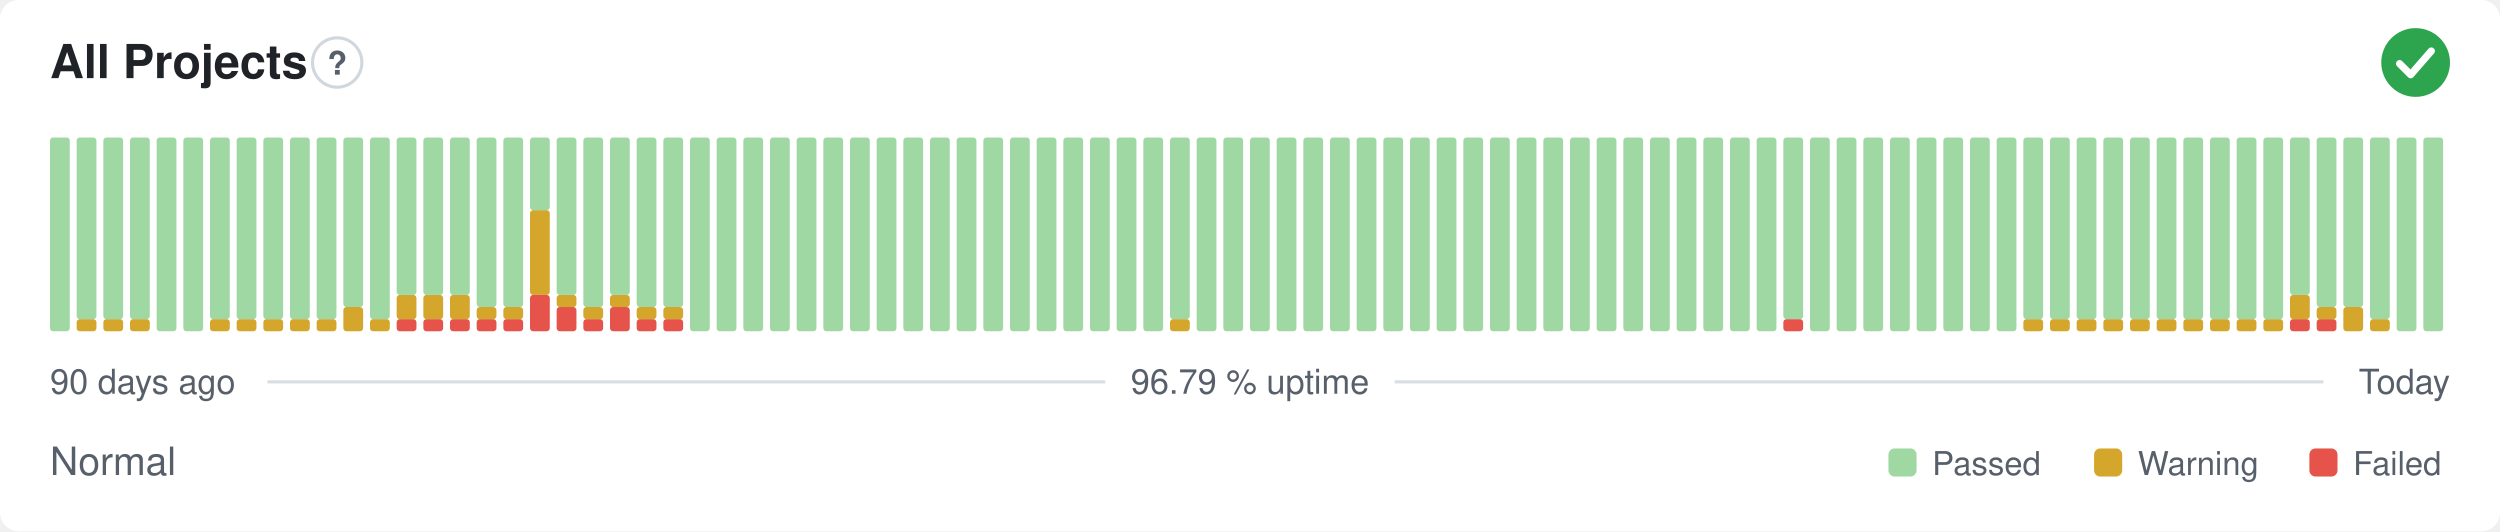
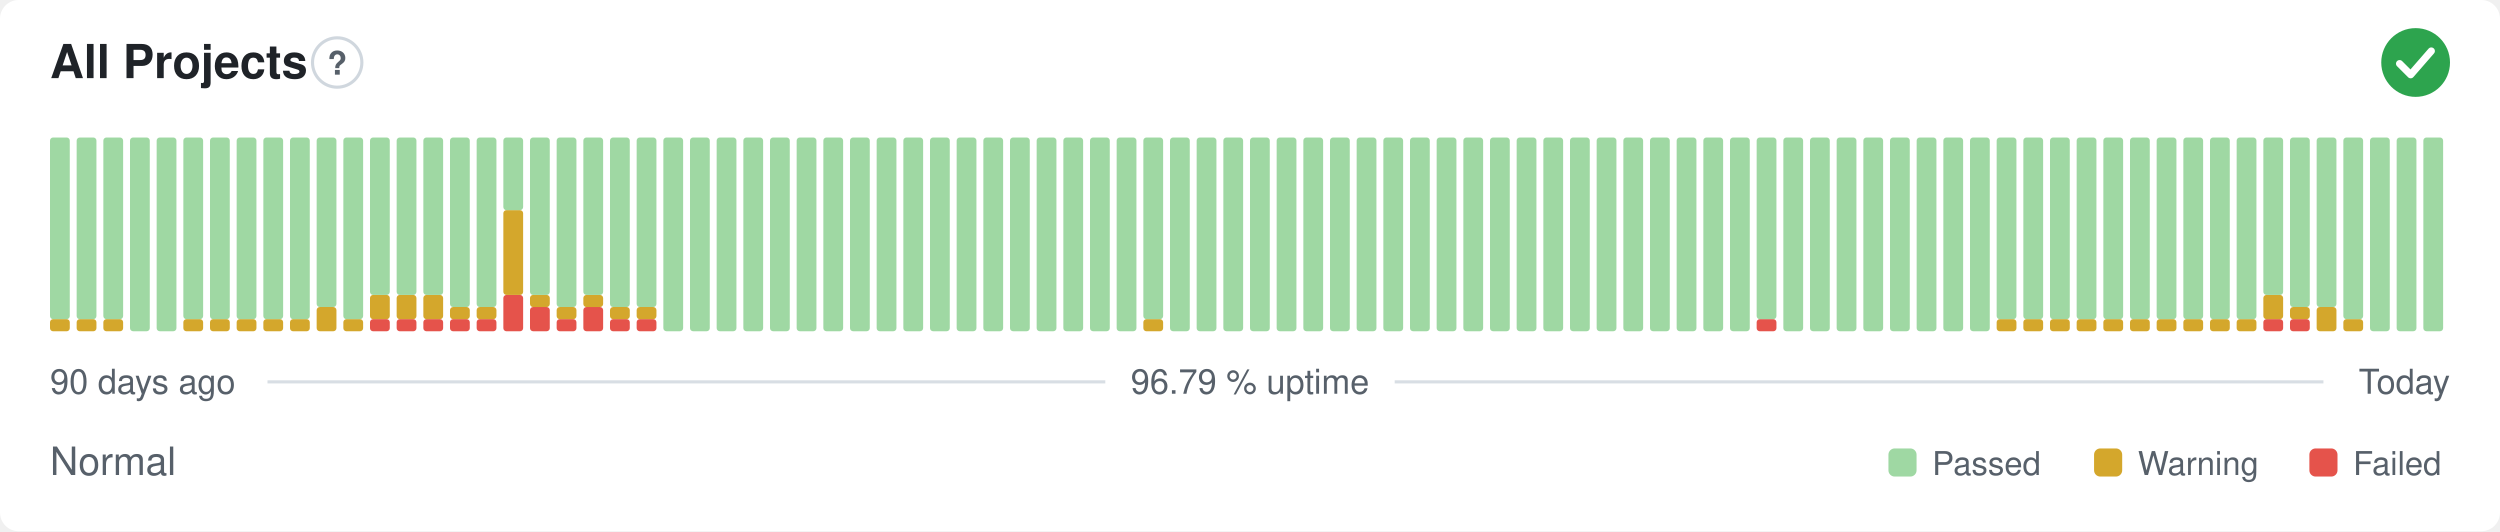
<svg xmlns="http://www.w3.org/2000/svg" width="800" height="170" viewBox="0 0 800 170" role="img" aria-label="All Projects: Normal, 96.79 % uptime over the last 90 days" font-family="-apple-system,BlinkMacSystemFont,'Segoe UI',Helvetica,Arial,sans-serif">
  <style>
    @media (prefers-color-scheme: dark) {
      .bg { fill: #0d1117 }
      .title { fill: #e6edf3 }
      .muted { fill: #8b949e }
      .hint { stroke: #30363d }
      .rule { stroke: #30363d }
      .nodata { fill: #21262d }
    }
  </style>
  <rect class="bg" width="800" height="170" rx="6" fill="#ffffff" />
  <text class="title" x="16" y="25" font-size="15" font-weight="600" fill="#1f2328">All Projects</text>
  <circle class="hint" cx="107.9" cy="20" r="7.9" fill="none" stroke="#d0d7de" stroke-width="1" />
  <text class="muted" x="107.9" y="23.9" text-anchor="middle" font-size="10.4" font-weight="700" fill="#57606a">?</text>
  <circle cx="773" cy="20" r="11" fill="#2da44e" />
  <path d="M767.87 20.37l3.54 3.54 6.60 -7.58" fill="none" stroke="#fff" stroke-width="2.31" stroke-linecap="round" stroke-linejoin="round" />
-   <rect x="16.00" y="44.00" width="6.33" height="62.00" rx="1" fill="#9fd8a3" />
+   <rect x="16.00" y="102.13" width="6.33" height="3.88" rx="1" fill="#d4a72c" />
+   <rect x="16.00" y="44.00" width="6.33" height="58.13" rx="1" fill="#9fd8a3" />
  <rect x="24.53" y="102.13" width="6.33" height="3.88" rx="1" fill="#d4a72c" />
  <rect x="24.53" y="44.00" width="6.33" height="58.13" rx="1" fill="#9fd8a3" />
  <rect x="33.07" y="102.13" width="6.33" height="3.88" rx="1" fill="#d4a72c" />
  <rect x="33.07" y="44.00" width="6.33" height="58.13" rx="1" fill="#9fd8a3" />
-   <rect x="41.60" y="102.13" width="6.33" height="3.88" rx="1" fill="#d4a72c" />
-   <rect x="41.60" y="44.00" width="6.33" height="58.13" rx="1" fill="#9fd8a3" />
+   <rect x="41.60" y="44.00" width="6.33" height="62.00" rx="1" fill="#9fd8a3" />
  <rect x="50.13" y="44.00" width="6.33" height="62.00" rx="1" fill="#9fd8a3" />
-   <rect x="58.67" y="44.00" width="6.33" height="62.00" rx="1" fill="#9fd8a3" />
+   <rect x="58.67" y="102.13" width="6.33" height="3.88" rx="1" fill="#d4a72c" />
+   <rect x="58.67" y="44.00" width="6.33" height="58.13" rx="1" fill="#9fd8a3" />
  <rect x="67.20" y="102.13" width="6.33" height="3.88" rx="1" fill="#d4a72c" />
  <rect x="67.20" y="44.00" width="6.33" height="58.13" rx="1" fill="#9fd8a3" />
  <rect x="75.73" y="102.13" width="6.33" height="3.88" rx="1" fill="#d4a72c" />
  <rect x="75.73" y="44.00" width="6.33" height="58.13" rx="1" fill="#9fd8a3" />
  <rect x="84.27" y="102.13" width="6.33" height="3.88" rx="1" fill="#d4a72c" />
  <rect x="84.27" y="44.00" width="6.33" height="58.13" rx="1" fill="#9fd8a3" />
  <rect x="92.80" y="102.13" width="6.33" height="3.88" rx="1" fill="#d4a72c" />
  <rect x="92.80" y="44.00" width="6.33" height="58.13" rx="1" fill="#9fd8a3" />
-   <rect x="101.33" y="102.13" width="6.33" height="3.88" rx="1" fill="#d4a72c" />
-   <rect x="101.33" y="44.00" width="6.33" height="58.13" rx="1" fill="#9fd8a3" />
-   <rect x="109.87" y="98.25" width="6.33" height="7.75" rx="1" fill="#d4a72c" />
-   <rect x="109.87" y="44.00" width="6.33" height="54.25" rx="1" fill="#9fd8a3" />
-   <rect x="118.40" y="102.13" width="6.33" height="3.88" rx="1" fill="#d4a72c" />
-   <rect x="118.40" y="44.00" width="6.33" height="58.13" rx="1" fill="#9fd8a3" />
+   <rect x="101.33" y="98.25" width="6.33" height="7.75" rx="1" fill="#d4a72c" />
+   <rect x="101.33" y="44.00" width="6.33" height="54.25" rx="1" fill="#9fd8a3" />
+   <rect x="109.87" y="102.13" width="6.33" height="3.88" rx="1" fill="#d4a72c" />
+   <rect x="109.87" y="44.00" width="6.33" height="58.13" rx="1" fill="#9fd8a3" />
+   <rect x="118.40" y="102.13" width="6.33" height="3.88" rx="1" fill="#e5534b" />
+   <rect x="118.40" y="94.38" width="6.33" height="7.75" rx="1" fill="#d4a72c" />
+   <rect x="118.40" y="44.00" width="6.33" height="50.38" rx="1" fill="#9fd8a3" />
  <rect x="126.93" y="102.13" width="6.33" height="3.88" rx="1" fill="#e5534b" />
  <rect x="126.93" y="94.38" width="6.33" height="7.75" rx="1" fill="#d4a72c" />
  <rect x="126.93" y="44.00" width="6.33" height="50.38" rx="1" fill="#9fd8a3" />
  <rect x="135.47" y="102.13" width="6.33" height="3.88" rx="1" fill="#e5534b" />
  <rect x="135.47" y="94.38" width="6.33" height="7.75" rx="1" fill="#d4a72c" />
  <rect x="135.47" y="44.00" width="6.33" height="50.38" rx="1" fill="#9fd8a3" />
  <rect x="144.00" y="102.13" width="6.33" height="3.88" rx="1" fill="#e5534b" />
-   <rect x="144.00" y="94.38" width="6.33" height="7.75" rx="1" fill="#d4a72c" />
-   <rect x="144.00" y="44.00" width="6.33" height="50.38" rx="1" fill="#9fd8a3" />
+   <rect x="144.00" y="98.25" width="6.33" height="3.88" rx="1" fill="#d4a72c" />
+   <rect x="144.00" y="44.00" width="6.33" height="54.25" rx="1" fill="#9fd8a3" />
  <rect x="152.53" y="102.13" width="6.33" height="3.88" rx="1" fill="#e5534b" />
  <rect x="152.53" y="98.25" width="6.33" height="3.88" rx="1" fill="#d4a72c" />
  <rect x="152.53" y="44.00" width="6.33" height="54.25" rx="1" fill="#9fd8a3" />
-   <rect x="161.07" y="102.13" width="6.33" height="3.88" rx="1" fill="#e5534b" />
-   <rect x="161.07" y="98.25" width="6.33" height="3.88" rx="1" fill="#d4a72c" />
-   <rect x="161.07" y="44.00" width="6.33" height="54.25" rx="1" fill="#9fd8a3" />
-   <rect x="169.60" y="94.38" width="6.33" height="11.63" rx="1" fill="#e5534b" />
-   <rect x="169.60" y="67.25" width="6.33" height="27.13" rx="1" fill="#d4a72c" />
-   <rect x="169.60" y="44.00" width="6.33" height="23.25" rx="1" fill="#9fd8a3" />
-   <rect x="178.13" y="98.25" width="6.33" height="7.75" rx="1" fill="#e5534b" />
-   <rect x="178.13" y="94.38" width="6.33" height="3.88" rx="1" fill="#d4a72c" />
-   <rect x="178.13" y="44.00" width="6.33" height="50.38" rx="1" fill="#9fd8a3" />
-   <rect x="186.67" y="102.13" width="6.33" height="3.88" rx="1" fill="#e5534b" />
-   <rect x="186.67" y="98.25" width="6.33" height="3.88" rx="1" fill="#d4a72c" />
-   <rect x="186.67" y="44.00" width="6.33" height="54.25" rx="1" fill="#9fd8a3" />
-   <rect x="195.20" y="98.25" width="6.33" height="7.75" rx="1" fill="#e5534b" />
-   <rect x="195.20" y="94.38" width="6.33" height="3.88" rx="1" fill="#d4a72c" />
-   <rect x="195.20" y="44.00" width="6.33" height="50.38" rx="1" fill="#9fd8a3" />
+   <rect x="161.07" y="94.38" width="6.33" height="11.63" rx="1" fill="#e5534b" />
+   <rect x="161.07" y="67.25" width="6.33" height="27.13" rx="1" fill="#d4a72c" />
+   <rect x="161.07" y="44.00" width="6.33" height="23.25" rx="1" fill="#9fd8a3" />
+   <rect x="169.60" y="98.25" width="6.33" height="7.75" rx="1" fill="#e5534b" />
+   <rect x="169.60" y="94.38" width="6.33" height="3.88" rx="1" fill="#d4a72c" />
+   <rect x="169.60" y="44.00" width="6.33" height="50.38" rx="1" fill="#9fd8a3" />
+   <rect x="178.13" y="102.13" width="6.33" height="3.88" rx="1" fill="#e5534b" />
+   <rect x="178.13" y="98.25" width="6.33" height="3.88" rx="1" fill="#d4a72c" />
+   <rect x="178.13" y="44.00" width="6.33" height="54.25" rx="1" fill="#9fd8a3" />
+   <rect x="186.67" y="98.25" width="6.33" height="7.75" rx="1" fill="#e5534b" />
+   <rect x="186.67" y="94.38" width="6.33" height="3.88" rx="1" fill="#d4a72c" />
+   <rect x="186.67" y="44.00" width="6.33" height="50.38" rx="1" fill="#9fd8a3" />
+   <rect x="195.20" y="102.13" width="6.33" height="3.88" rx="1" fill="#e5534b" />
+   <rect x="195.20" y="98.25" width="6.33" height="3.88" rx="1" fill="#d4a72c" />
+   <rect x="195.20" y="44.00" width="6.33" height="54.25" rx="1" fill="#9fd8a3" />
  <rect x="203.73" y="102.13" width="6.33" height="3.88" rx="1" fill="#e5534b" />
  <rect x="203.73" y="98.25" width="6.33" height="3.88" rx="1" fill="#d4a72c" />
  <rect x="203.73" y="44.00" width="6.33" height="54.25" rx="1" fill="#9fd8a3" />
-   <rect x="212.27" y="102.13" width="6.33" height="3.88" rx="1" fill="#e5534b" />
-   <rect x="212.27" y="98.25" width="6.33" height="3.88" rx="1" fill="#d4a72c" />
-   <rect x="212.27" y="44.00" width="6.33" height="54.25" rx="1" fill="#9fd8a3" />
+   <rect x="212.27" y="44.00" width="6.33" height="62.00" rx="1" fill="#9fd8a3" />
  <rect x="220.80" y="44.00" width="6.33" height="62.00" rx="1" fill="#9fd8a3" />
  <rect x="229.33" y="44.00" width="6.33" height="62.00" rx="1" fill="#9fd8a3" />
  <rect x="237.87" y="44.00" width="6.33" height="62.00" rx="1" fill="#9fd8a3" />
  <rect x="246.40" y="44.00" width="6.33" height="62.00" rx="1" fill="#9fd8a3" />
  <rect x="254.93" y="44.00" width="6.33" height="62.00" rx="1" fill="#9fd8a3" />
  <rect x="263.47" y="44.00" width="6.33" height="62.00" rx="1" fill="#9fd8a3" />
  <rect x="272.00" y="44.00" width="6.33" height="62.00" rx="1" fill="#9fd8a3" />
  <rect x="280.53" y="44.00" width="6.33" height="62.00" rx="1" fill="#9fd8a3" />
  <rect x="289.07" y="44.00" width="6.33" height="62.00" rx="1" fill="#9fd8a3" />
  <rect x="297.60" y="44.00" width="6.33" height="62.00" rx="1" fill="#9fd8a3" />
  <rect x="306.13" y="44.00" width="6.33" height="62.00" rx="1" fill="#9fd8a3" />
  <rect x="314.67" y="44.00" width="6.33" height="62.00" rx="1" fill="#9fd8a3" />
  <rect x="323.20" y="44.00" width="6.33" height="62.00" rx="1" fill="#9fd8a3" />
  <rect x="331.73" y="44.00" width="6.33" height="62.00" rx="1" fill="#9fd8a3" />
  <rect x="340.27" y="44.00" width="6.33" height="62.00" rx="1" fill="#9fd8a3" />
  <rect x="348.80" y="44.00" width="6.33" height="62.00" rx="1" fill="#9fd8a3" />
  <rect x="357.33" y="44.00" width="6.33" height="62.00" rx="1" fill="#9fd8a3" />
-   <rect x="365.87" y="44.00" width="6.33" height="62.00" rx="1" fill="#9fd8a3" />
-   <rect x="374.40" y="102.13" width="6.33" height="3.88" rx="1" fill="#d4a72c" />
-   <rect x="374.40" y="44.00" width="6.33" height="58.13" rx="1" fill="#9fd8a3" />
+   <rect x="365.87" y="102.13" width="6.33" height="3.88" rx="1" fill="#d4a72c" />
+   <rect x="365.87" y="44.00" width="6.33" height="58.13" rx="1" fill="#9fd8a3" />
+   <rect x="374.40" y="44.00" width="6.33" height="62.00" rx="1" fill="#9fd8a3" />
  <rect x="382.93" y="44.00" width="6.33" height="62.00" rx="1" fill="#9fd8a3" />
  <rect x="391.47" y="44.00" width="6.33" height="62.00" rx="1" fill="#9fd8a3" />
  <rect x="400.00" y="44.00" width="6.33" height="62.00" rx="1" fill="#9fd8a3" />
  <rect x="408.53" y="44.00" width="6.33" height="62.00" rx="1" fill="#9fd8a3" />
  <rect x="417.07" y="44.00" width="6.33" height="62.00" rx="1" fill="#9fd8a3" />
  <rect x="425.60" y="44.00" width="6.33" height="62.00" rx="1" fill="#9fd8a3" />
  <rect x="434.13" y="44.00" width="6.33" height="62.00" rx="1" fill="#9fd8a3" />
  <rect x="442.67" y="44.00" width="6.33" height="62.00" rx="1" fill="#9fd8a3" />
  <rect x="451.20" y="44.00" width="6.33" height="62.00" rx="1" fill="#9fd8a3" />
  <rect x="459.73" y="44.00" width="6.33" height="62.00" rx="1" fill="#9fd8a3" />
  <rect x="468.27" y="44.00" width="6.33" height="62.00" rx="1" fill="#9fd8a3" />
  <rect x="476.80" y="44.00" width="6.33" height="62.00" rx="1" fill="#9fd8a3" />
  <rect x="485.33" y="44.00" width="6.33" height="62.00" rx="1" fill="#9fd8a3" />
  <rect x="493.87" y="44.00" width="6.33" height="62.00" rx="1" fill="#9fd8a3" />
  <rect x="502.40" y="44.00" width="6.33" height="62.00" rx="1" fill="#9fd8a3" />
  <rect x="510.93" y="44.00" width="6.33" height="62.00" rx="1" fill="#9fd8a3" />
  <rect x="519.47" y="44.00" width="6.33" height="62.00" rx="1" fill="#9fd8a3" />
  <rect x="528.00" y="44.00" width="6.33" height="62.00" rx="1" fill="#9fd8a3" />
  <rect x="536.53" y="44.00" width="6.33" height="62.00" rx="1" fill="#9fd8a3" />
  <rect x="545.07" y="44.00" width="6.33" height="62.00" rx="1" fill="#9fd8a3" />
  <rect x="553.60" y="44.00" width="6.33" height="62.00" rx="1" fill="#9fd8a3" />
-   <rect x="562.13" y="44.00" width="6.33" height="62.00" rx="1" fill="#9fd8a3" />
-   <rect x="570.67" y="102.13" width="6.33" height="3.88" rx="1" fill="#e5534b" />
-   <rect x="570.67" y="44.00" width="6.33" height="58.13" rx="1" fill="#9fd8a3" />
+   <rect x="562.13" y="102.13" width="6.33" height="3.88" rx="1" fill="#e5534b" />
+   <rect x="562.13" y="44.00" width="6.33" height="58.13" rx="1" fill="#9fd8a3" />
+   <rect x="570.67" y="44.00" width="6.33" height="62.00" rx="1" fill="#9fd8a3" />
  <rect x="579.20" y="44.00" width="6.33" height="62.00" rx="1" fill="#9fd8a3" />
  <rect x="587.73" y="44.00" width="6.33" height="62.00" rx="1" fill="#9fd8a3" />
  <rect x="596.27" y="44.00" width="6.33" height="62.00" rx="1" fill="#9fd8a3" />
  <rect x="604.80" y="44.00" width="6.33" height="62.00" rx="1" fill="#9fd8a3" />
  <rect x="613.33" y="44.00" width="6.33" height="62.00" rx="1" fill="#9fd8a3" />
  <rect x="621.87" y="44.00" width="6.33" height="62.00" rx="1" fill="#9fd8a3" />
  <rect x="630.40" y="44.00" width="6.33" height="62.00" rx="1" fill="#9fd8a3" />
-   <rect x="638.93" y="44.00" width="6.33" height="62.00" rx="1" fill="#9fd8a3" />
+   <rect x="638.93" y="102.13" width="6.33" height="3.88" rx="1" fill="#d4a72c" />
+   <rect x="638.93" y="44.00" width="6.33" height="58.13" rx="1" fill="#9fd8a3" />
  <rect x="647.47" y="102.13" width="6.33" height="3.88" rx="1" fill="#d4a72c" />
  <rect x="647.47" y="44.00" width="6.33" height="58.13" rx="1" fill="#9fd8a3" />
  <rect x="656.00" y="102.13" width="6.33" height="3.88" rx="1" fill="#d4a72c" />
  <rect x="656.00" y="44.00" width="6.33" height="58.13" rx="1" fill="#9fd8a3" />
  <rect x="664.53" y="102.13" width="6.33" height="3.88" rx="1" fill="#d4a72c" />
  <rect x="664.53" y="44.00" width="6.33" height="58.13" rx="1" fill="#9fd8a3" />
  <rect x="673.07" y="102.13" width="6.33" height="3.88" rx="1" fill="#d4a72c" />
  <rect x="673.07" y="44.00" width="6.33" height="58.13" rx="1" fill="#9fd8a3" />
  <rect x="681.60" y="102.13" width="6.33" height="3.88" rx="1" fill="#d4a72c" />
  <rect x="681.60" y="44.00" width="6.33" height="58.13" rx="1" fill="#9fd8a3" />
  <rect x="690.13" y="102.13" width="6.33" height="3.88" rx="1" fill="#d4a72c" />
  <rect x="690.13" y="44.00" width="6.33" height="58.13" rx="1" fill="#9fd8a3" />
  <rect x="698.67" y="102.13" width="6.33" height="3.88" rx="1" fill="#d4a72c" />
  <rect x="698.67" y="44.00" width="6.33" height="58.13" rx="1" fill="#9fd8a3" />
  <rect x="707.20" y="102.13" width="6.33" height="3.88" rx="1" fill="#d4a72c" />
  <rect x="707.20" y="44.00" width="6.33" height="58.13" rx="1" fill="#9fd8a3" />
  <rect x="715.73" y="102.13" width="6.33" height="3.88" rx="1" fill="#d4a72c" />
  <rect x="715.73" y="44.00" width="6.33" height="58.13" rx="1" fill="#9fd8a3" />
-   <rect x="724.27" y="102.13" width="6.33" height="3.88" rx="1" fill="#d4a72c" />
-   <rect x="724.27" y="44.00" width="6.33" height="58.13" rx="1" fill="#9fd8a3" />
+   <rect x="724.27" y="102.13" width="6.33" height="3.88" rx="1" fill="#e5534b" />
+   <rect x="724.27" y="94.38" width="6.33" height="7.75" rx="1" fill="#d4a72c" />
+   <rect x="724.27" y="44.00" width="6.33" height="50.38" rx="1" fill="#9fd8a3" />
  <rect x="732.80" y="102.13" width="6.33" height="3.88" rx="1" fill="#e5534b" />
-   <rect x="732.80" y="94.38" width="6.33" height="7.75" rx="1" fill="#d4a72c" />
-   <rect x="732.80" y="44.00" width="6.33" height="50.38" rx="1" fill="#9fd8a3" />
-   <rect x="741.33" y="102.13" width="6.33" height="3.88" rx="1" fill="#e5534b" />
-   <rect x="741.33" y="98.25" width="6.33" height="3.88" rx="1" fill="#d4a72c" />
+   <rect x="732.80" y="98.25" width="6.33" height="3.88" rx="1" fill="#d4a72c" />
+   <rect x="732.80" y="44.00" width="6.33" height="54.25" rx="1" fill="#9fd8a3" />
+   <rect x="741.33" y="98.25" width="6.33" height="7.75" rx="1" fill="#d4a72c" />
  <rect x="741.33" y="44.00" width="6.33" height="54.25" rx="1" fill="#9fd8a3" />
-   <rect x="749.87" y="98.25" width="6.33" height="7.75" rx="1" fill="#d4a72c" />
-   <rect x="749.87" y="44.00" width="6.33" height="54.25" rx="1" fill="#9fd8a3" />
-   <rect x="758.40" y="102.13" width="6.33" height="3.88" rx="1" fill="#d4a72c" />
-   <rect x="758.40" y="44.00" width="6.33" height="58.13" rx="1" fill="#9fd8a3" />
+   <rect x="749.87" y="102.13" width="6.33" height="3.88" rx="1" fill="#d4a72c" />
+   <rect x="749.87" y="44.00" width="6.33" height="58.13" rx="1" fill="#9fd8a3" />
+   <rect x="758.40" y="44.00" width="6.33" height="62.00" rx="1" fill="#9fd8a3" />
  <rect x="766.93" y="44.00" width="6.33" height="62.00" rx="1" fill="#9fd8a3" />
  <rect x="775.47" y="44.00" width="6.33" height="62.00" rx="1" fill="#9fd8a3" />
  <text class="muted" x="16" y="126" font-size="11" fill="#57606a">90 days ago</text>
  <text class="muted" x="400" y="126" text-anchor="middle" font-size="11" fill="#57606a">96.79 % uptime</text>
  <text class="muted" x="784" y="126" text-anchor="end" font-size="11" fill="#57606a">Today</text>
  <line class="rule" x1="85.6" y1="122.2" x2="353.7" y2="122.2" stroke="#d8dee4" stroke-width="1" />
  <line class="rule" x1="446.3" y1="122.2" x2="743.5" y2="122.2" stroke="#d8dee4" stroke-width="1" />
  <text class="muted" x="16" y="152" font-size="12.5" fill="#57606a">Normal</text>
  <rect x="604.3" y="143.5" width="9.0" height="9.0" rx="2" fill="#9fd8a3" />
  <text class="muted" x="618.3" y="152" font-size="10.5" fill="#57606a">Passed</text>
  <rect x="670.1" y="143.5" width="9.0" height="9.0" rx="2" fill="#d4a72c" />
  <text class="muted" x="684.1" y="152" font-size="10.5" fill="#57606a">Warning</text>
  <rect x="739.0" y="143.5" width="9.0" height="9.0" rx="2" fill="#e5534b" />
  <text class="muted" x="753.0" y="152" font-size="10.5" fill="#57606a">Failed</text>
</svg>
